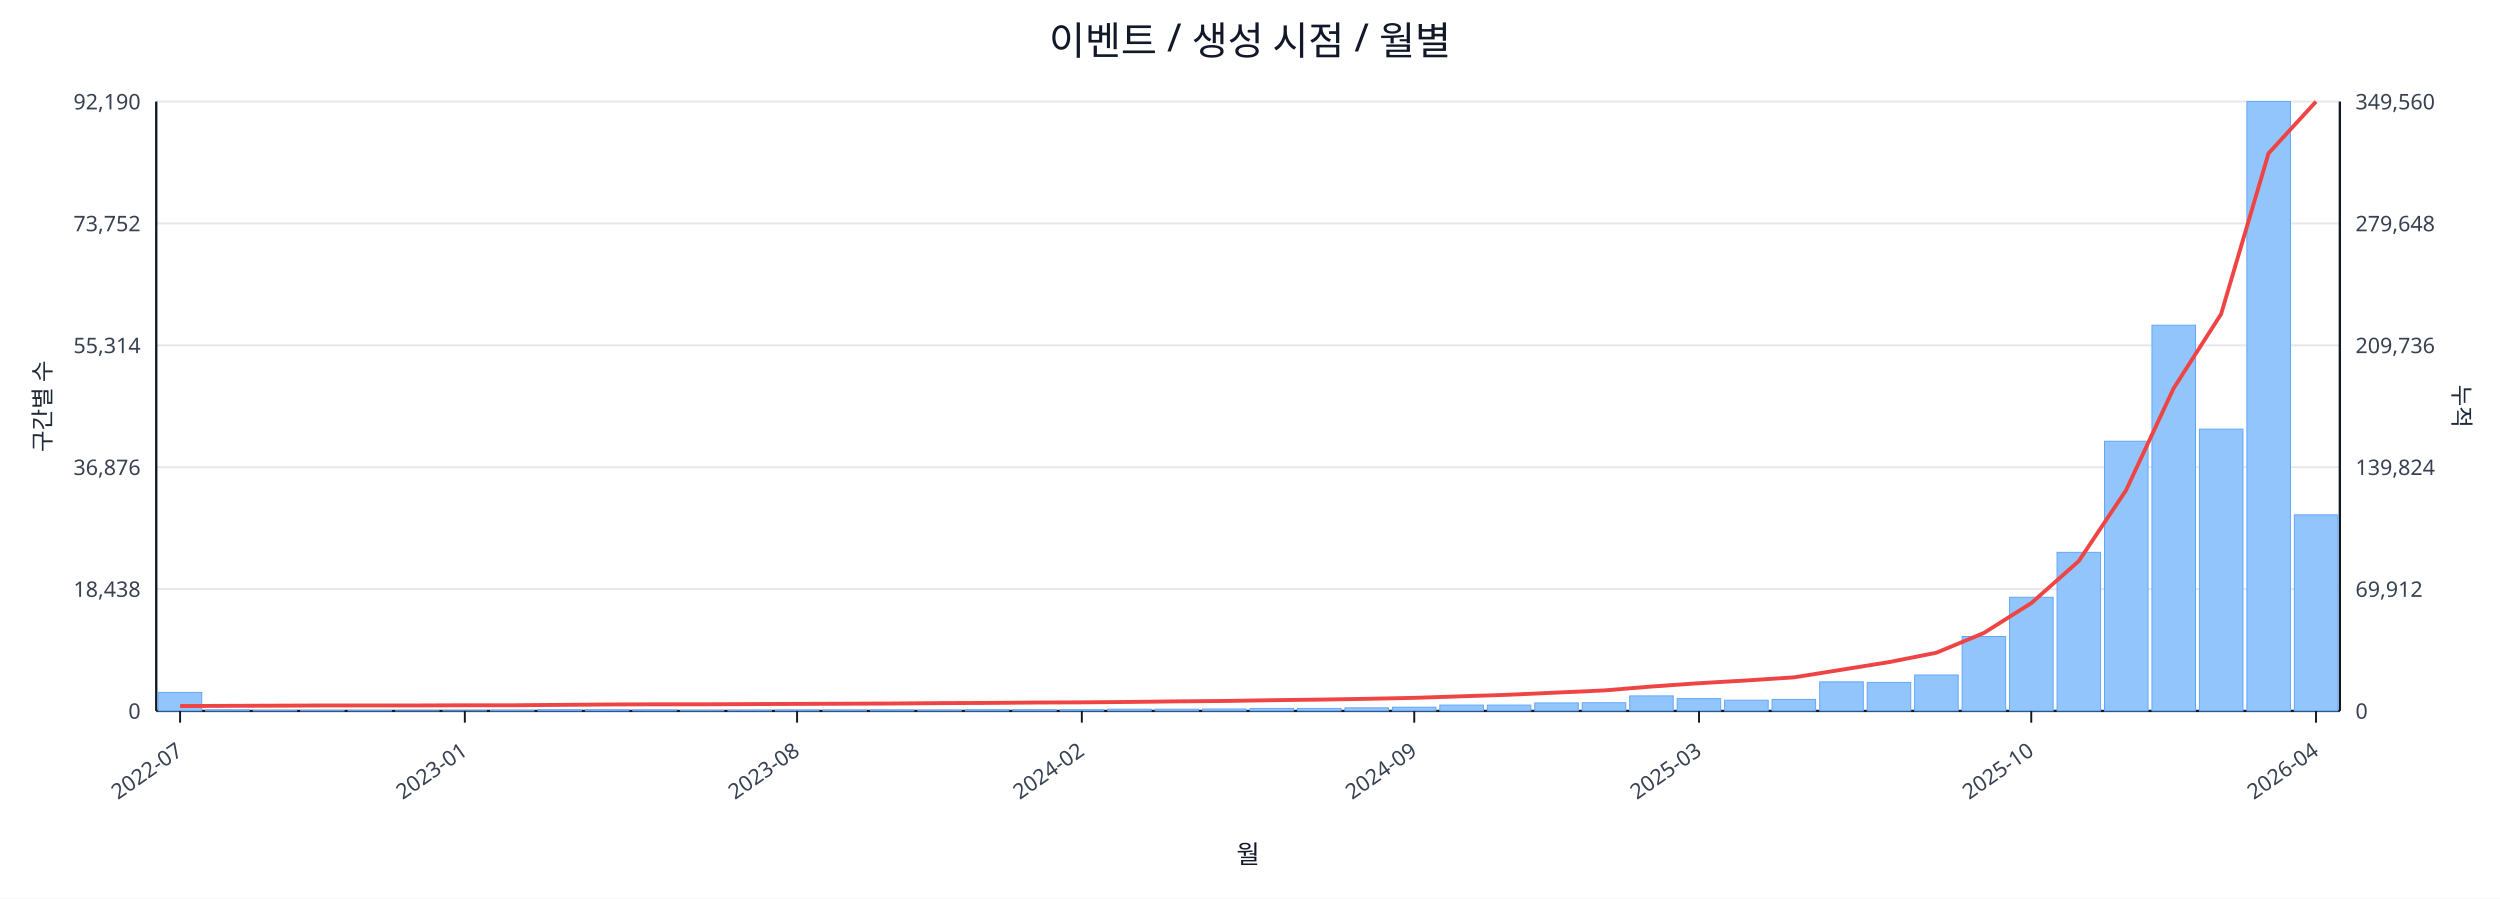
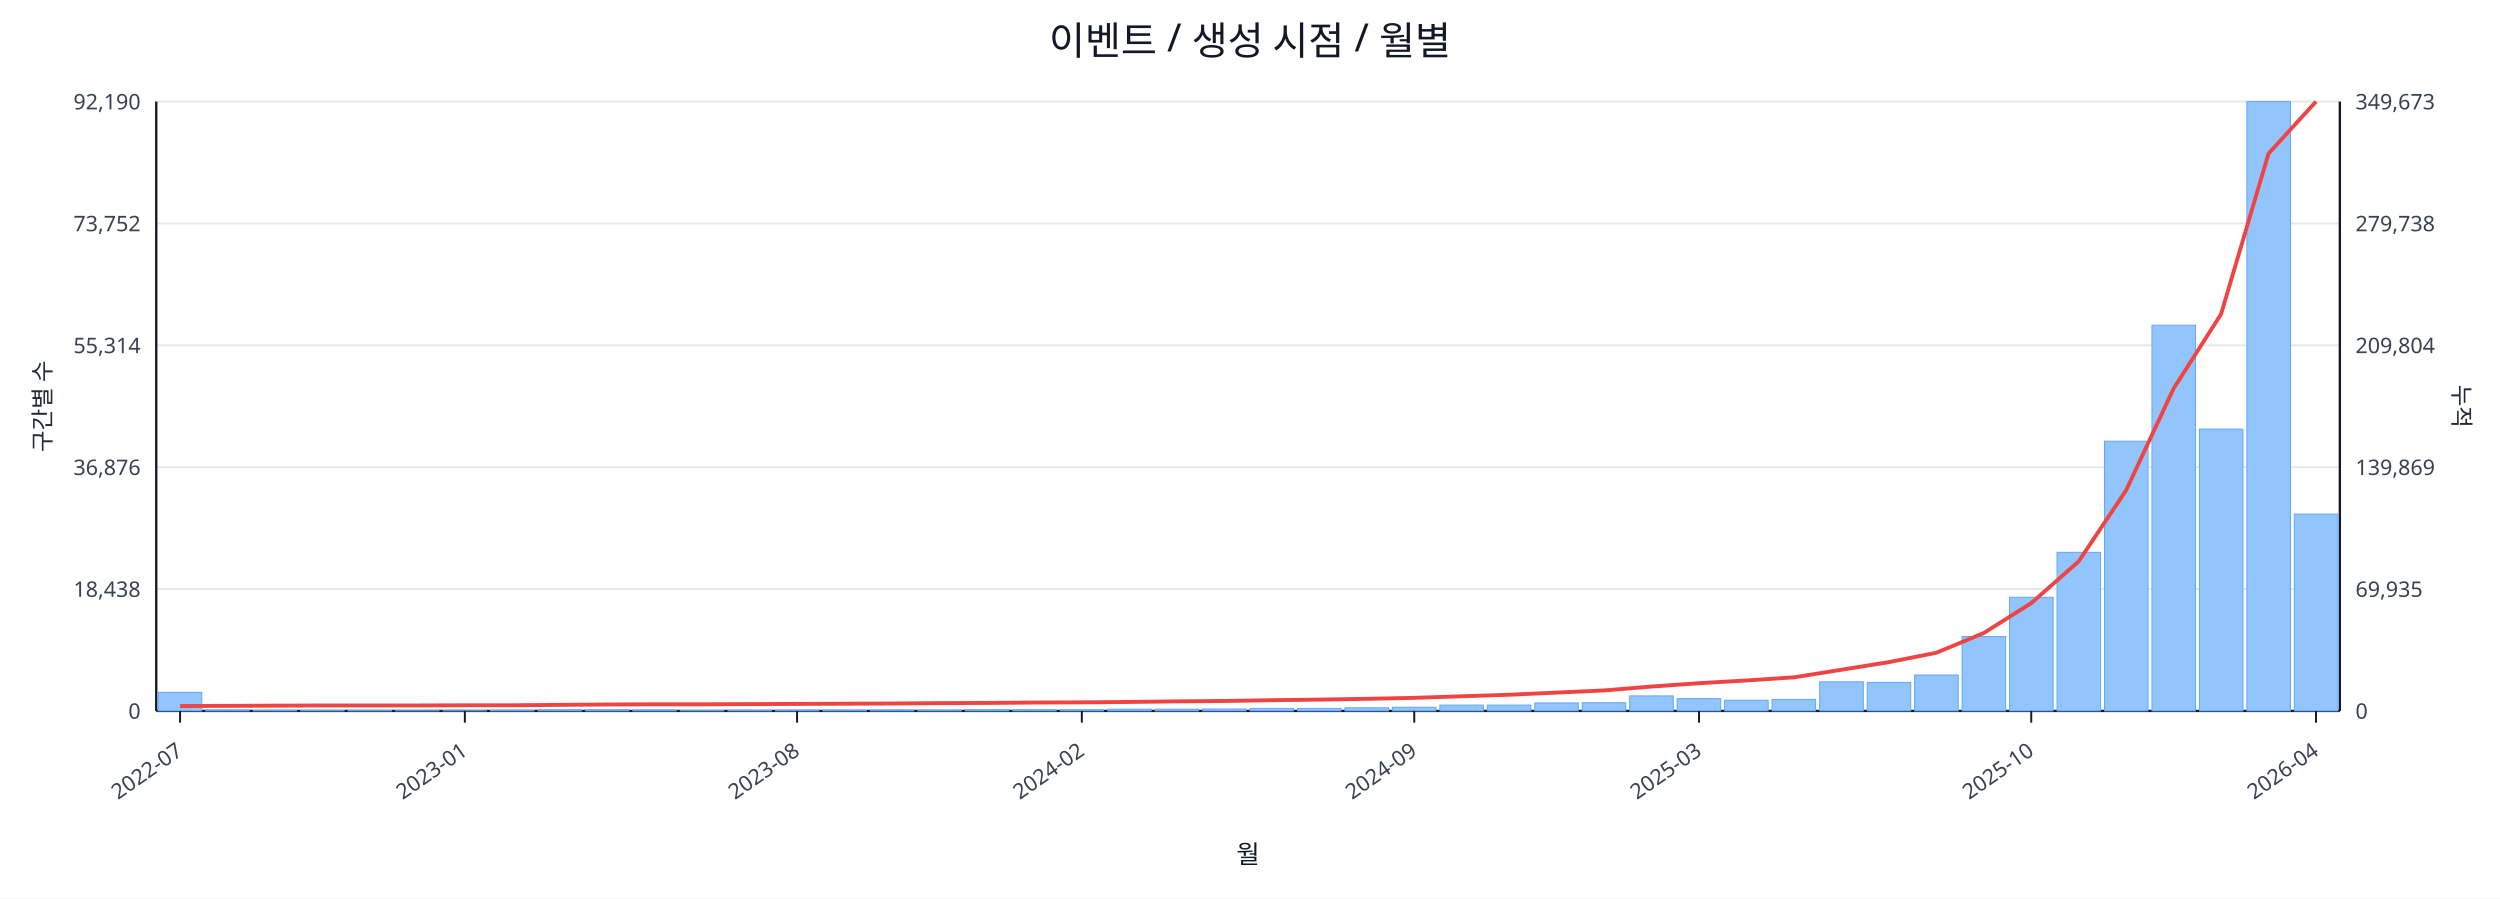
<svg xmlns="http://www.w3.org/2000/svg" width="1280" height="460" viewBox="0 0 1280 460">
  <rect x="0" y="0" width="100%" height="100%" fill="#ffffff" />
  <text x="640.0" y="28" font-size="20" text-anchor="middle" font-family="sans-serif" fill="#111827">이벤트 / 생성 시점 / 월별</text>
  <line x1="80.0" y1="52.0" x2="1198.0" y2="52.0" stroke="#e5e7eb" stroke-width="1" />
  <text x="72.0" y="56.0" font-size="11" text-anchor="end" font-family="sans-serif" fill="#374151">92,190</text>
-   <text x="1206.0" y="56.0" font-size="11" text-anchor="start" font-family="sans-serif" fill="#374151">349,560</text>
+   <text x="1206.0" y="56.0" font-size="11" text-anchor="start" font-family="sans-serif" fill="#374151">349,673</text>
  <line x1="80.0" y1="114.4" x2="1198.0" y2="114.4" stroke="#e5e7eb" stroke-width="1" />
  <text x="72.0" y="118.4" font-size="11" text-anchor="end" font-family="sans-serif" fill="#374151">73,752</text>
-   <text x="1206.0" y="118.4" font-size="11" text-anchor="start" font-family="sans-serif" fill="#374151">279,648</text>
+   <text x="1206.0" y="118.4" font-size="11" text-anchor="start" font-family="sans-serif" fill="#374151">279,738</text>
  <line x1="80.0" y1="176.8" x2="1198.0" y2="176.8" stroke="#e5e7eb" stroke-width="1" />
  <text x="72.0" y="180.8" font-size="11" text-anchor="end" font-family="sans-serif" fill="#374151">55,314</text>
-   <text x="1206.0" y="180.8" font-size="11" text-anchor="start" font-family="sans-serif" fill="#374151">209,736</text>
+   <text x="1206.0" y="180.8" font-size="11" text-anchor="start" font-family="sans-serif" fill="#374151">209,804</text>
  <line x1="80.0" y1="239.2" x2="1198.0" y2="239.2" stroke="#e5e7eb" stroke-width="1" />
  <text x="72.0" y="243.2" font-size="11" text-anchor="end" font-family="sans-serif" fill="#374151">36,876</text>
-   <text x="1206.0" y="243.2" font-size="11" text-anchor="start" font-family="sans-serif" fill="#374151">139,824</text>
+   <text x="1206.0" y="243.2" font-size="11" text-anchor="start" font-family="sans-serif" fill="#374151">139,869</text>
  <line x1="80.0" y1="301.6" x2="1198.0" y2="301.6" stroke="#e5e7eb" stroke-width="1" />
  <text x="72.0" y="305.6" font-size="11" text-anchor="end" font-family="sans-serif" fill="#374151">18,438</text>
-   <text x="1206.0" y="305.6" font-size="11" text-anchor="start" font-family="sans-serif" fill="#374151">69,912</text>
+   <text x="1206.0" y="305.6" font-size="11" text-anchor="start" font-family="sans-serif" fill="#374151">69,935</text>
  <line x1="80.0" y1="364.0" x2="1198.0" y2="364.0" stroke="#e5e7eb" stroke-width="1" />
  <text x="72.0" y="368.0" font-size="11" text-anchor="end" font-family="sans-serif" fill="#374151">0</text>
  <text x="1206.0" y="368.0" font-size="11" text-anchor="start" font-family="sans-serif" fill="#374151">0</text>
  <line x1="80.0" y1="364.0" x2="1198.0" y2="364.0" stroke="#111827" stroke-width="1.2" />
  <line x1="80.0" y1="52.0" x2="80.0" y2="364.0" stroke="#111827" stroke-width="1.2" />
  <line x1="1198.0" y1="52.0" x2="1198.0" y2="364.0" stroke="#111827" stroke-width="1.2" />
  <rect x="81.0" y="354.5" width="22.3" height="9.5" fill="#93c5fd" stroke="#60a5fa" stroke-width="0.5" />
  <rect x="105.3" y="363.5" width="22.3" height="0.5" fill="#93c5fd" stroke="#60a5fa" stroke-width="0.5" />
  <rect x="129.6" y="363.8" width="22.3" height="0.2" fill="#93c5fd" stroke="#60a5fa" stroke-width="0.5" />
  <rect x="153.9" y="363.8" width="22.3" height="0.2" fill="#93c5fd" stroke="#60a5fa" stroke-width="0.5" />
  <rect x="178.2" y="363.8" width="22.3" height="0.2" fill="#93c5fd" stroke="#60a5fa" stroke-width="0.5" />
  <rect x="202.5" y="363.9" width="22.3" height="0.1" fill="#93c5fd" stroke="#60a5fa" stroke-width="0.5" />
  <rect x="226.8" y="363.9" width="22.3" height="0.1" fill="#93c5fd" stroke="#60a5fa" stroke-width="0.5" />
  <rect x="251.1" y="363.7" width="22.3" height="0.3" fill="#93c5fd" stroke="#60a5fa" stroke-width="0.5" />
  <rect x="275.4" y="363.4" width="22.3" height="0.6" fill="#93c5fd" stroke="#60a5fa" stroke-width="0.5" />
  <rect x="299.7" y="363.4" width="22.3" height="0.6" fill="#93c5fd" stroke="#60a5fa" stroke-width="0.5" />
  <rect x="324.0" y="363.5" width="22.3" height="0.5" fill="#93c5fd" stroke="#60a5fa" stroke-width="0.5" />
  <rect x="348.3" y="363.8" width="22.3" height="0.2" fill="#93c5fd" stroke="#60a5fa" stroke-width="0.5" />
  <rect x="372.7" y="363.7" width="22.3" height="0.3" fill="#93c5fd" stroke="#60a5fa" stroke-width="0.5" />
  <rect x="397.0" y="363.6" width="22.3" height="0.4" fill="#93c5fd" stroke="#60a5fa" stroke-width="0.5" />
  <rect x="421.3" y="363.6" width="22.3" height="0.4" fill="#93c5fd" stroke="#60a5fa" stroke-width="0.5" />
  <rect x="445.6" y="363.5" width="22.3" height="0.5" fill="#93c5fd" stroke="#60a5fa" stroke-width="0.5" />
  <rect x="469.9" y="363.6" width="22.3" height="0.4" fill="#93c5fd" stroke="#60a5fa" stroke-width="0.5" />
  <rect x="494.2" y="363.4" width="22.3" height="0.6" fill="#93c5fd" stroke="#60a5fa" stroke-width="0.5" />
  <rect x="518.5" y="363.4" width="22.3" height="0.6" fill="#93c5fd" stroke="#60a5fa" stroke-width="0.5" />
  <rect x="542.8" y="363.4" width="22.3" height="0.6" fill="#93c5fd" stroke="#60a5fa" stroke-width="0.5" />
  <rect x="567.1" y="363.1" width="22.3" height="0.9" fill="#93c5fd" stroke="#60a5fa" stroke-width="0.5" />
  <rect x="591.4" y="363.1" width="22.3" height="0.9" fill="#93c5fd" stroke="#60a5fa" stroke-width="0.5" />
  <rect x="615.7" y="363.0" width="22.3" height="1.0" fill="#93c5fd" stroke="#60a5fa" stroke-width="0.5" />
  <rect x="640.0" y="362.7" width="22.3" height="1.3" fill="#93c5fd" stroke="#60a5fa" stroke-width="0.5" />
  <rect x="664.3" y="362.7" width="22.3" height="1.3" fill="#93c5fd" stroke="#60a5fa" stroke-width="0.5" />
  <rect x="688.6" y="362.4" width="22.3" height="1.6" fill="#93c5fd" stroke="#60a5fa" stroke-width="0.5" />
  <rect x="712.9" y="362.1" width="22.3" height="1.9" fill="#93c5fd" stroke="#60a5fa" stroke-width="0.5" />
  <rect x="737.2" y="361.0" width="22.3" height="3.0" fill="#93c5fd" stroke="#60a5fa" stroke-width="0.5" />
  <rect x="761.5" y="361.0" width="22.3" height="3.0" fill="#93c5fd" stroke="#60a5fa" stroke-width="0.5" />
  <rect x="785.8" y="359.9" width="22.3" height="4.1" fill="#93c5fd" stroke="#60a5fa" stroke-width="0.5" />
  <rect x="810.1" y="359.8" width="22.3" height="4.2" fill="#93c5fd" stroke="#60a5fa" stroke-width="0.5" />
  <rect x="834.4" y="356.3" width="22.3" height="7.7" fill="#93c5fd" stroke="#60a5fa" stroke-width="0.5" />
  <rect x="858.7" y="357.7" width="22.3" height="6.3" fill="#93c5fd" stroke="#60a5fa" stroke-width="0.5" />
  <rect x="883.0" y="358.5" width="22.3" height="5.5" fill="#93c5fd" stroke="#60a5fa" stroke-width="0.5" />
  <rect x="907.3" y="358.1" width="22.3" height="5.9" fill="#93c5fd" stroke="#60a5fa" stroke-width="0.5" />
  <rect x="931.7" y="349.1" width="22.3" height="14.9" fill="#93c5fd" stroke="#60a5fa" stroke-width="0.5" />
  <rect x="956.0" y="349.4" width="22.3" height="14.6" fill="#93c5fd" stroke="#60a5fa" stroke-width="0.5" />
  <rect x="980.3" y="345.6" width="22.3" height="18.4" fill="#93c5fd" stroke="#60a5fa" stroke-width="0.5" />
  <rect x="1004.6" y="325.9" width="22.3" height="38.1" fill="#93c5fd" stroke="#60a5fa" stroke-width="0.5" />
  <rect x="1028.9" y="305.8" width="22.3" height="58.2" fill="#93c5fd" stroke="#60a5fa" stroke-width="0.5" />
  <rect x="1053.2" y="282.8" width="22.3" height="81.2" fill="#93c5fd" stroke="#60a5fa" stroke-width="0.5" />
  <rect x="1077.5" y="225.9" width="22.3" height="138.1" fill="#93c5fd" stroke="#60a5fa" stroke-width="0.5" />
  <rect x="1101.8" y="166.5" width="22.3" height="197.5" fill="#93c5fd" stroke="#60a5fa" stroke-width="0.5" />
  <rect x="1126.1" y="219.7" width="22.3" height="144.3" fill="#93c5fd" stroke="#60a5fa" stroke-width="0.5" />
  <rect x="1150.4" y="52.0" width="22.3" height="312.0" fill="#93c5fd" stroke="#60a5fa" stroke-width="0.5" />
-   <rect x="1174.7" y="263.6" width="22.3" height="100.4" fill="#93c5fd" stroke="#60a5fa" stroke-width="0.5" />
-   <polyline fill="none" stroke="#ef4444" stroke-width="2" points="92.2,361.5 116.5,361.4 140.8,361.3 165.1,361.2 189.4,361.2 213.7,361.2 238.0,361.1 262.3,361.1 286.6,360.9 310.9,360.7 335.2,360.6 359.5,360.6 383.8,360.5 408.1,360.4 432.4,360.3 456.7,360.2 481.0,360.0 505.3,359.9 529.6,359.7 553.9,359.6 578.2,359.4 602.5,359.1 626.8,358.9 651.2,358.5 675.5,358.2 699.8,357.8 724.1,357.3 748.4,356.5 772.7,355.7 797.0,354.6 821.3,353.5 845.6,351.5 869.9,349.8 894.2,348.4 918.5,346.8 942.8,342.9 967.1,339.0 991.4,334.2 1015.7,324.1 1040.0,308.8 1064.3,287.3 1088.6,250.9 1112.9,198.8 1137.2,160.8 1161.5,78.5 1185.8,52.0" />
+   <rect x="1174.7" y="263.2" width="22.3" height="100.8" fill="#93c5fd" stroke="#60a5fa" stroke-width="0.5" />
+   <polyline fill="none" stroke="#ef4444" stroke-width="2" points="92.2,361.5 116.5,361.4 140.8,361.3 165.1,361.2 189.4,361.2 213.7,361.2 238.0,361.1 262.3,361.1 286.6,360.9 310.9,360.7 335.2,360.6 359.5,360.6 383.8,360.5 408.1,360.4 432.4,360.3 456.7,360.2 481.0,360.0 505.3,359.9 529.6,359.7 553.9,359.6 578.2,359.4 602.5,359.1 626.8,358.9 651.2,358.5 675.5,358.2 699.8,357.8 724.1,357.3 748.4,356.5 772.7,355.7 797.0,354.6 821.3,353.5 845.6,351.5 869.9,349.8 894.2,348.4 918.5,346.8 942.8,342.9 967.1,339.0 991.4,334.2 1015.7,324.1 1040.0,308.8 1064.3,287.4 1088.6,251.0 1112.9,198.9 1137.2,160.8 1161.5,78.6 1185.8,52.0" />
  <line x1="92.2" y1="364.0" x2="92.2" y2="370.0" stroke="#111827" stroke-width="1" />
  <text x="94.2" y="386.0" font-size="11" text-anchor="end" transform="rotate(-35 94.2 386.0)" font-family="sans-serif" fill="#374151">2022-07</text>
  <line x1="238.0" y1="364.0" x2="238.0" y2="370.0" stroke="#111827" stroke-width="1" />
  <text x="240.0" y="386.0" font-size="11" text-anchor="end" transform="rotate(-35 240.0 386.0)" font-family="sans-serif" fill="#374151">2023-01</text>
  <line x1="408.1" y1="364.0" x2="408.1" y2="370.0" stroke="#111827" stroke-width="1" />
  <text x="410.1" y="386.0" font-size="11" text-anchor="end" transform="rotate(-35 410.1 386.0)" font-family="sans-serif" fill="#374151">2023-08</text>
  <line x1="553.9" y1="364.0" x2="553.9" y2="370.0" stroke="#111827" stroke-width="1" />
  <text x="555.9" y="386.0" font-size="11" text-anchor="end" transform="rotate(-35 555.9 386.0)" font-family="sans-serif" fill="#374151">2024-02</text>
  <line x1="724.1" y1="364.0" x2="724.1" y2="370.0" stroke="#111827" stroke-width="1" />
  <text x="726.1" y="386.0" font-size="11" text-anchor="end" transform="rotate(-35 726.1 386.0)" font-family="sans-serif" fill="#374151">2024-09</text>
  <line x1="869.9" y1="364.0" x2="869.9" y2="370.0" stroke="#111827" stroke-width="1" />
  <text x="871.9" y="386.0" font-size="11" text-anchor="end" transform="rotate(-35 871.9 386.0)" font-family="sans-serif" fill="#374151">2025-03</text>
  <line x1="1040.0" y1="364.0" x2="1040.0" y2="370.0" stroke="#111827" stroke-width="1" />
  <text x="1042.0" y="386.0" font-size="11" text-anchor="end" transform="rotate(-35 1042.0 386.0)" font-family="sans-serif" fill="#374151">2025-10</text>
  <line x1="1185.8" y1="364.0" x2="1185.8" y2="370.0" stroke="#111827" stroke-width="1" />
  <text x="1187.8" y="386.0" font-size="11" text-anchor="end" transform="rotate(-35 1187.8 386.0)" font-family="sans-serif" fill="#374151">2026-04</text>
  <text x="26" y="208.0" font-size="12" transform="rotate(-90 26 208.0)" text-anchor="middle" font-family="sans-serif" fill="#1f2937">구간별 수</text>
  <text x="1256.0" y="208.0" font-size="12" transform="rotate(90 1256.0 208.0)" text-anchor="middle" font-family="sans-serif" fill="#1f2937">누적</text>
  <text x="639.0" y="442.0" font-size="13" text-anchor="middle" font-family="sans-serif" fill="#111827">월</text>
</svg>
